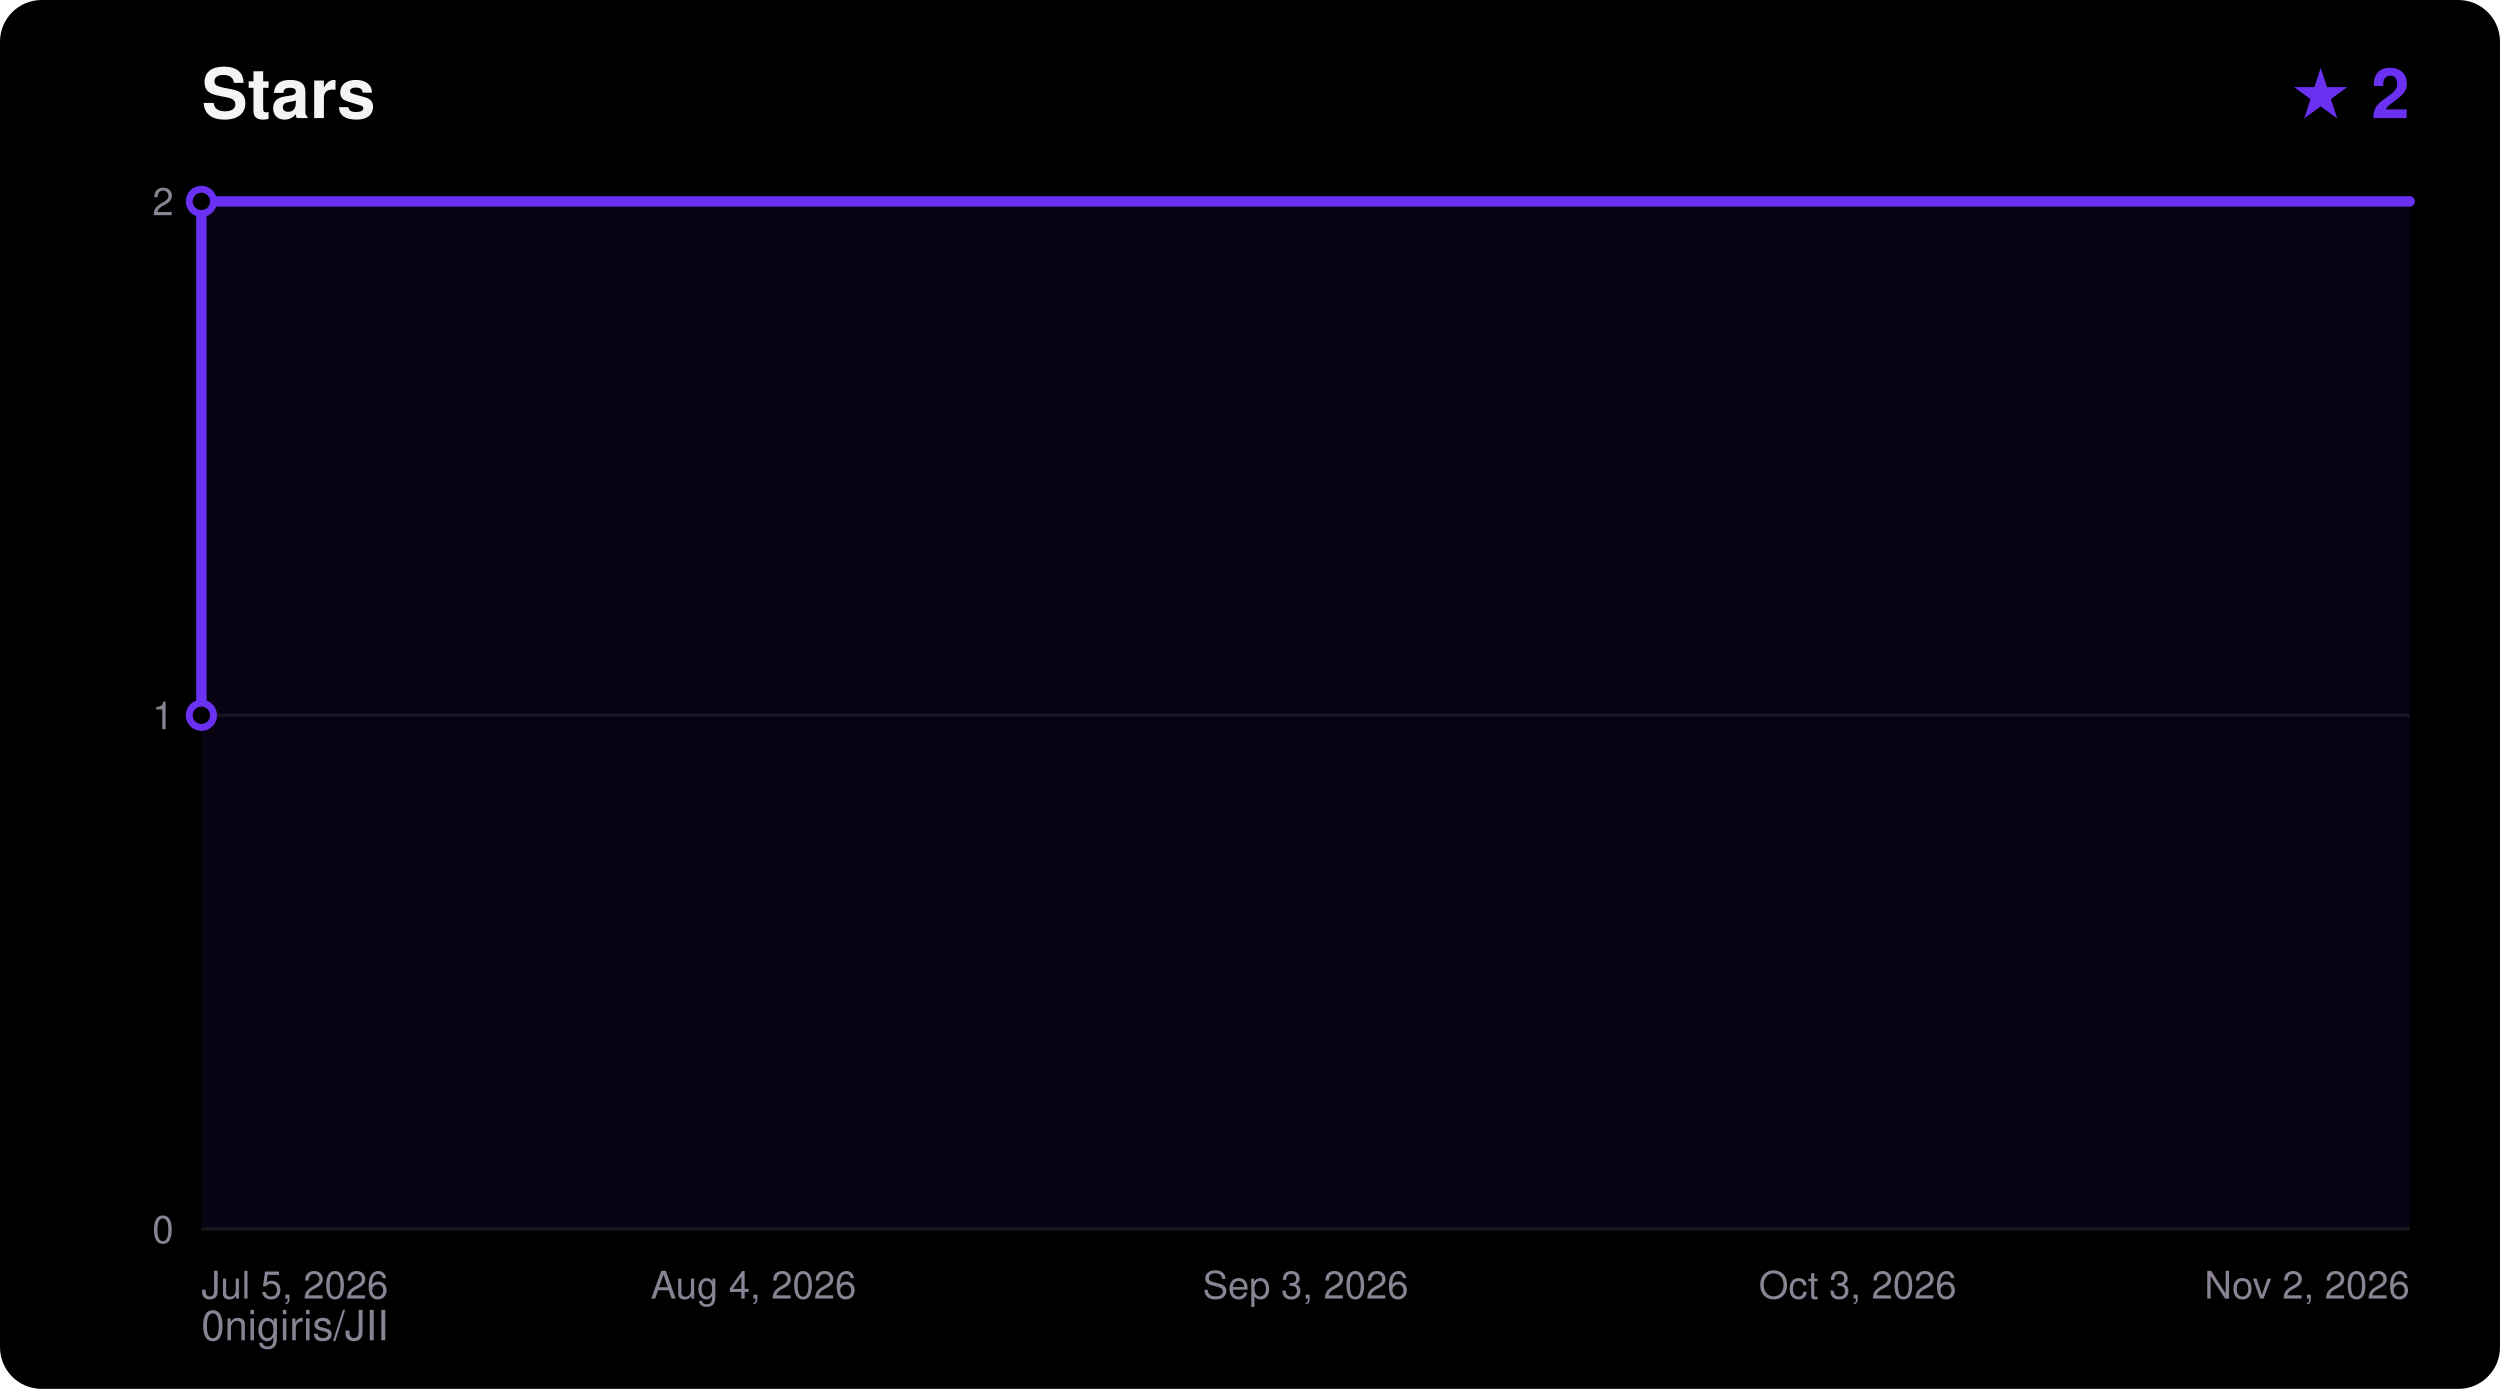
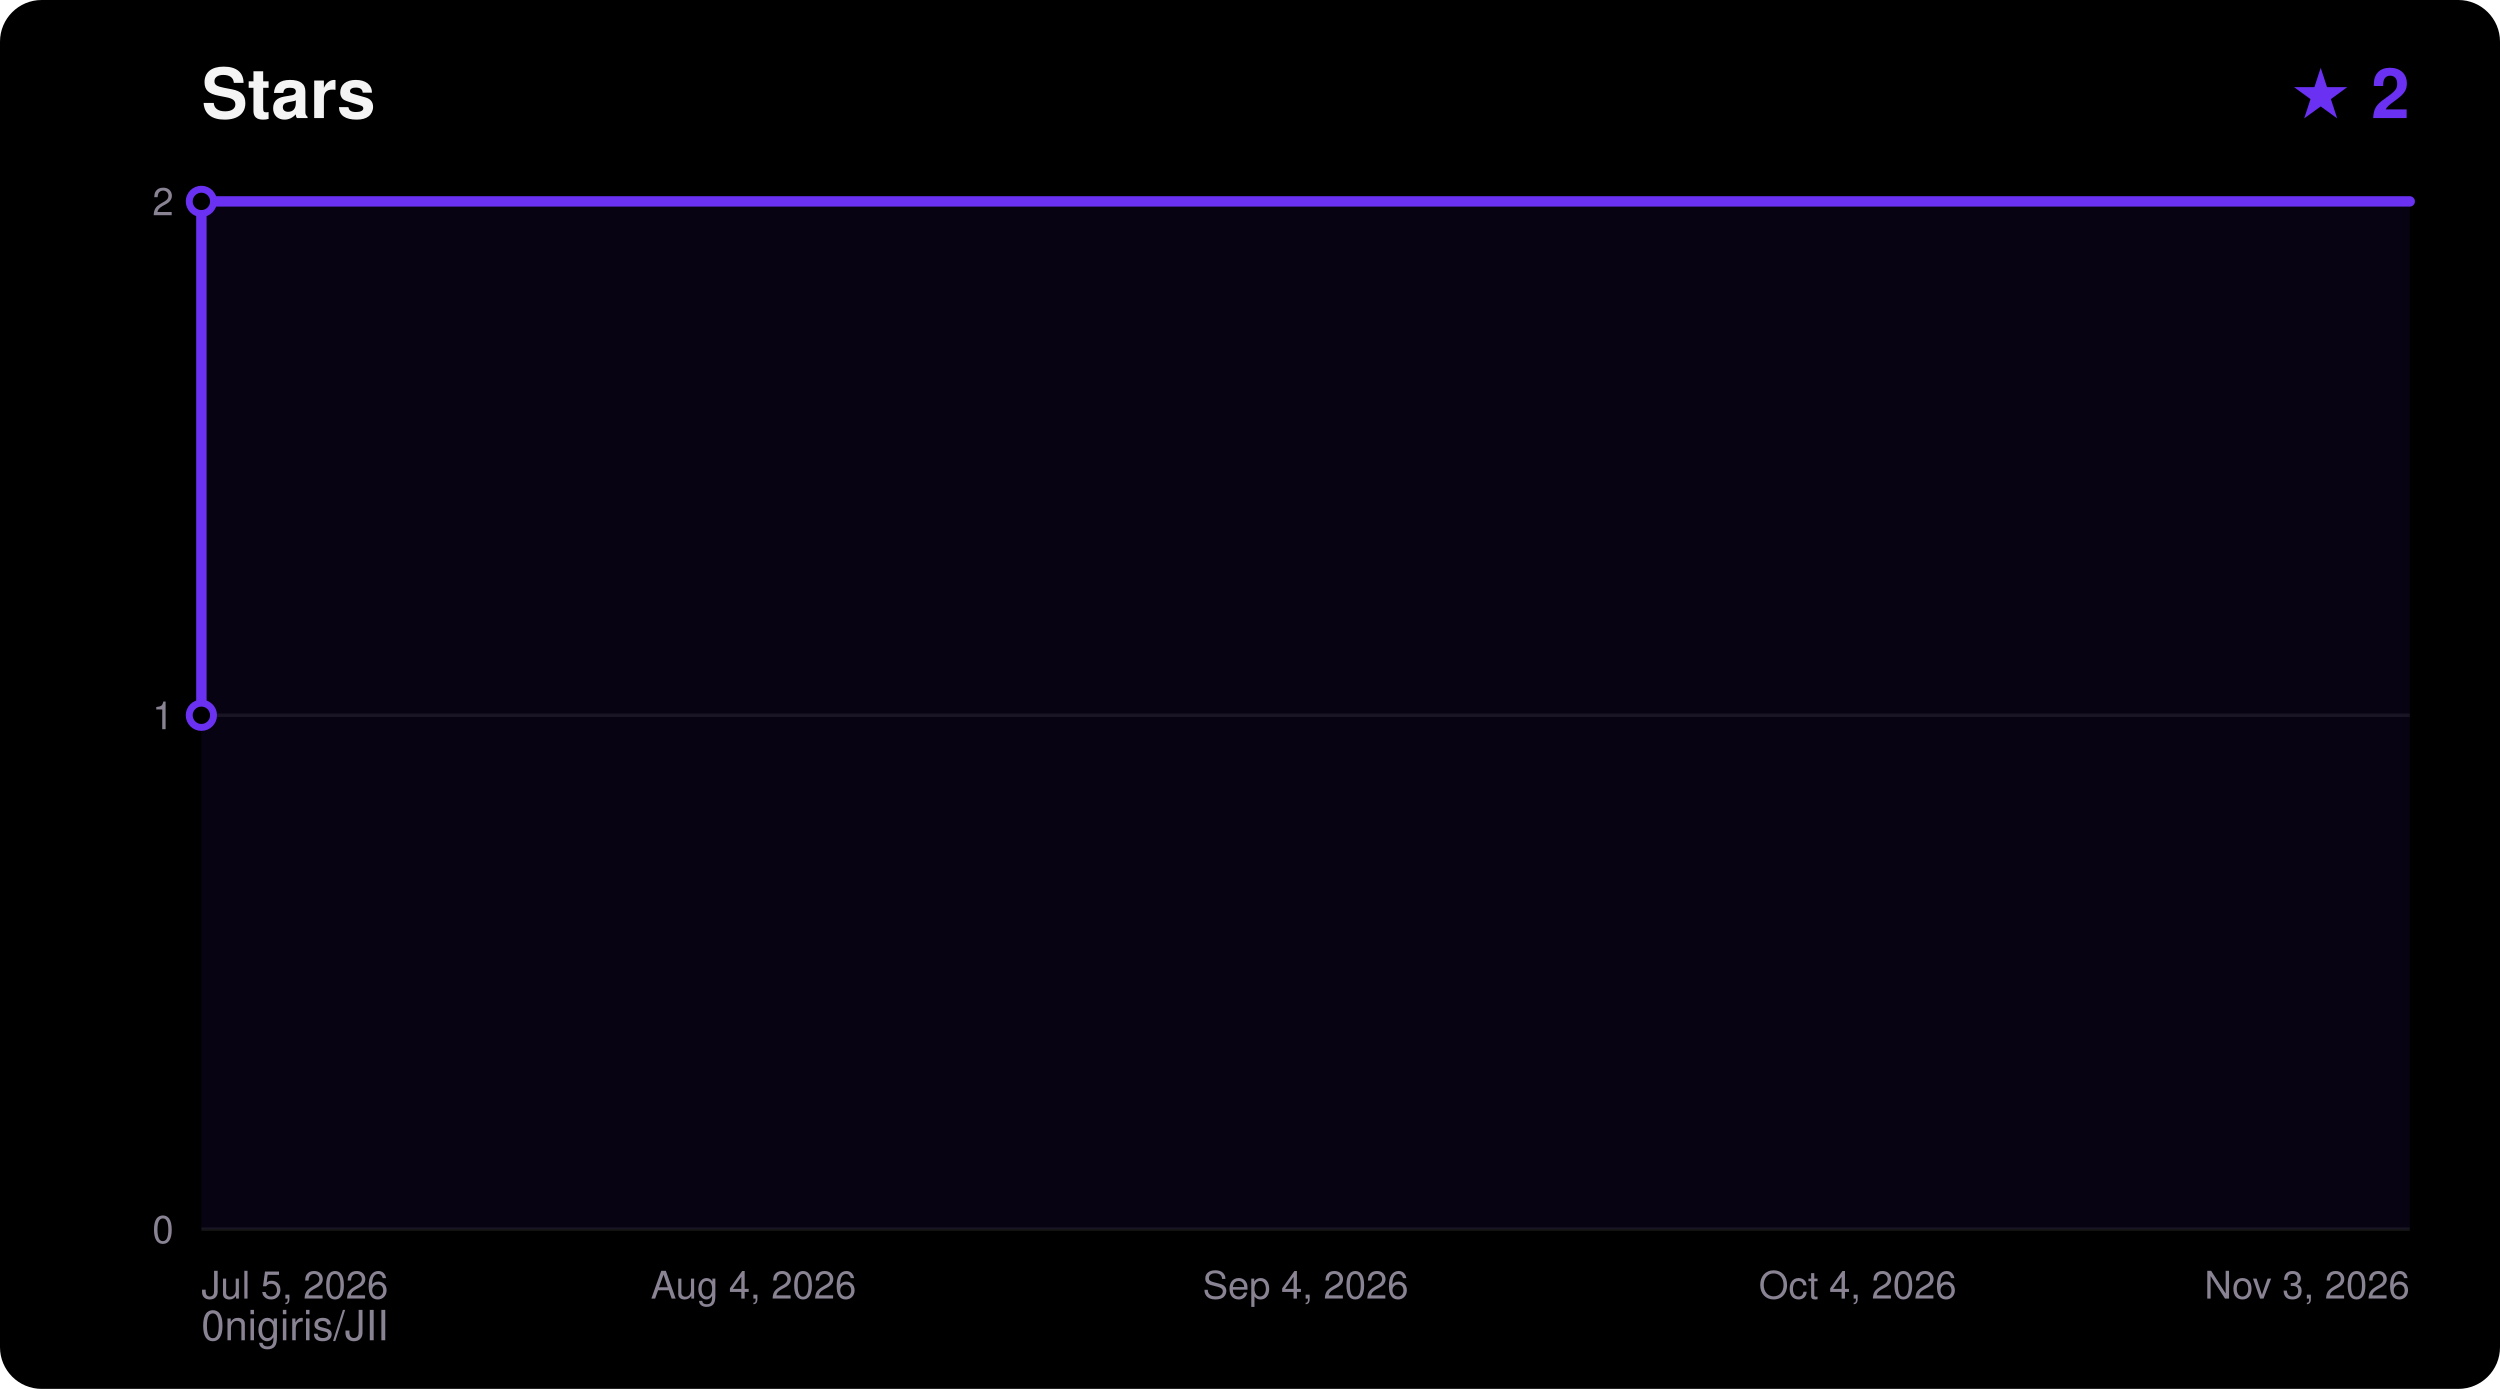
<svg xmlns="http://www.w3.org/2000/svg" width="720" height="400" viewBox="0 0 720 400" font-family="ui-sans-serif,Segoe UI,Helvetica,Arial,sans-serif">
  <rect width="720" height="400" rx="12" fill="#000000" />
  <text x="58" y="34" fill="#F5F4F5" font-size="20" font-weight="700">Stars</text>
  <text x="694" y="34" fill="#6A31F2" font-size="20" font-weight="700" text-anchor="end">★ 2</text>
  <text x="58" y="386" fill="#8A8394" font-size="12">0nigiris/JII</text>
  <line x1="58" y1="354.0" x2="694" y2="354.0" stroke="#FFFFFF14" stroke-width="1" />
  <text x="50" y="358.0" fill="#8A8394" font-size="11" text-anchor="end">0</text>
  <line x1="58" y1="206.0" x2="694" y2="206.0" stroke="#FFFFFF14" stroke-width="1" />
  <text x="50" y="210.0" fill="#8A8394" font-size="11" text-anchor="end">1</text>
  <line x1="58" y1="58.0" x2="694" y2="58.0" stroke="#FFFFFF14" stroke-width="1" />
  <text x="50" y="62.0" fill="#8A8394" font-size="11" text-anchor="end">2</text>
  <text x="58.0" y="374.0" fill="#8A8394" font-size="11" text-anchor="start">Jul 5, 2026</text>
  <text x="217.0" y="374.0" fill="#8A8394" font-size="11" text-anchor="middle">Aug 4, 2026</text>
-   <text x="376.0" y="374.0" fill="#8A8394" font-size="11" text-anchor="middle">Sep 3, 2026</text>
-   <text x="535.0" y="374.0" fill="#8A8394" font-size="11" text-anchor="middle">Oct 3, 2026</text>
-   <text x="694.0" y="374.0" fill="#8A8394" font-size="11" text-anchor="end">Nov 2, 2026</text>
+   <text x="376.0" y="374.0" fill="#8A8394" font-size="11" text-anchor="middle">Sep 4, 2026</text>
+   <text x="535.0" y="374.0" fill="#8A8394" font-size="11" text-anchor="middle">Oct 4, 2026</text>
+   <text x="694.0" y="374.0" fill="#8A8394" font-size="11" text-anchor="end">Nov 3, 2026</text>
  <polygon points="58.0,354.0 58.0,206.0 58.0,58.0 694.0,58.0 694.0,354.0" fill="#6A31F2" fill-opacity="0.08" />
  <polyline points="58.0,206.0 58.0,58.0 694.0,58.0" fill="none" stroke="#6A31F2" stroke-width="3" stroke-linejoin="round" stroke-linecap="round" />
  <circle cx="58.0" cy="206.0" r="3.5" fill="#000000" stroke="#6A31F2" stroke-width="2" />
  <circle cx="58.0" cy="58.0" r="3.5" fill="#000000" stroke="#6A31F2" stroke-width="2" />
</svg>
